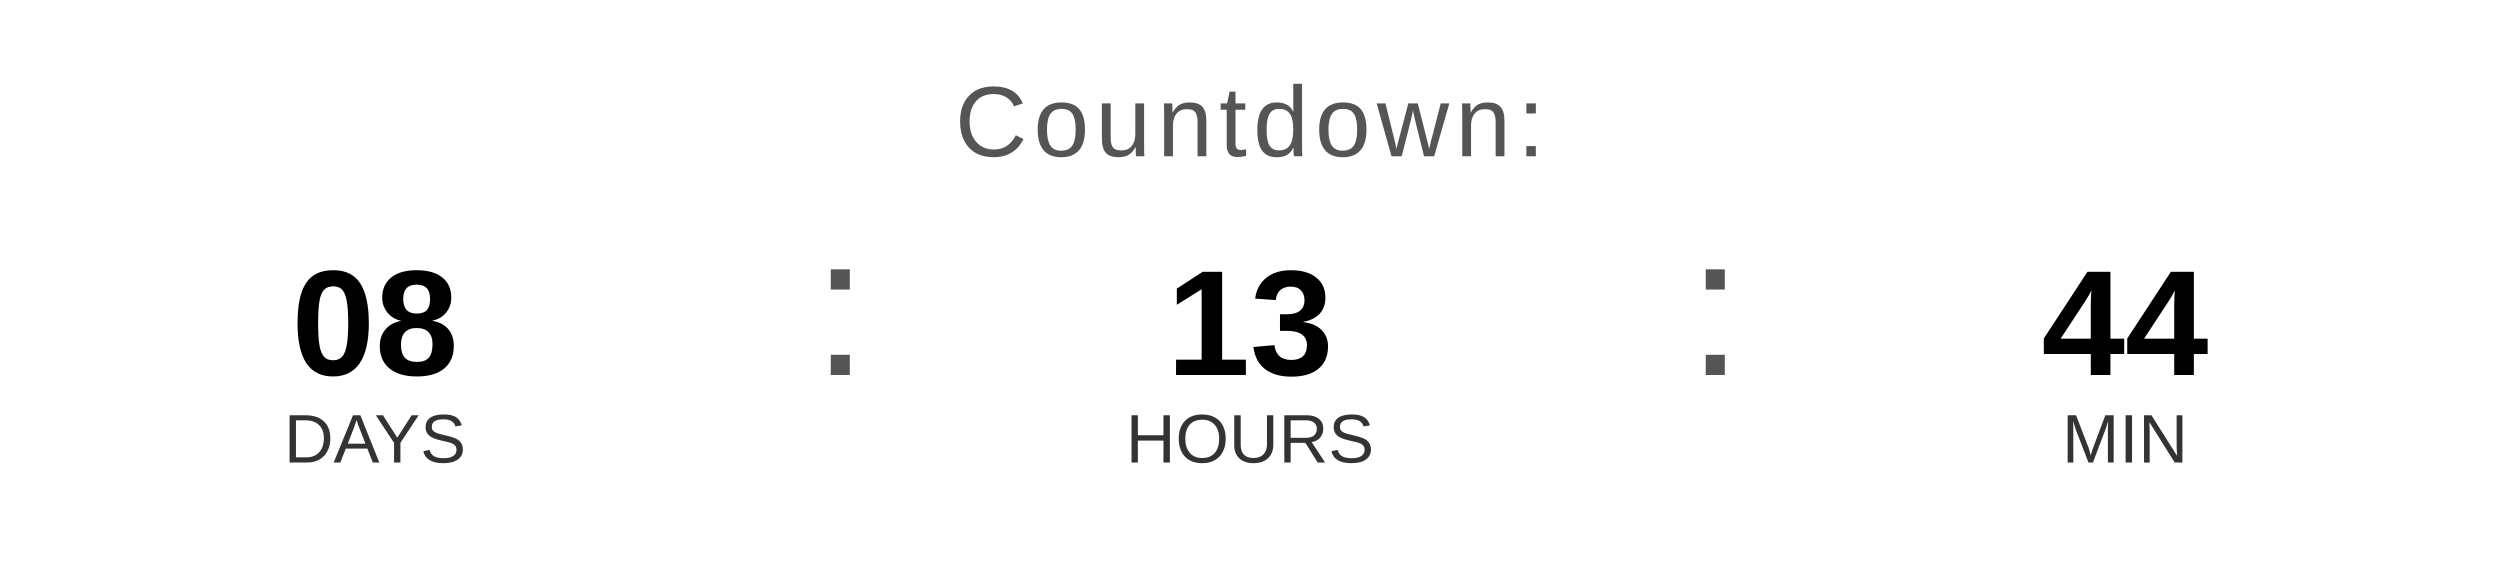
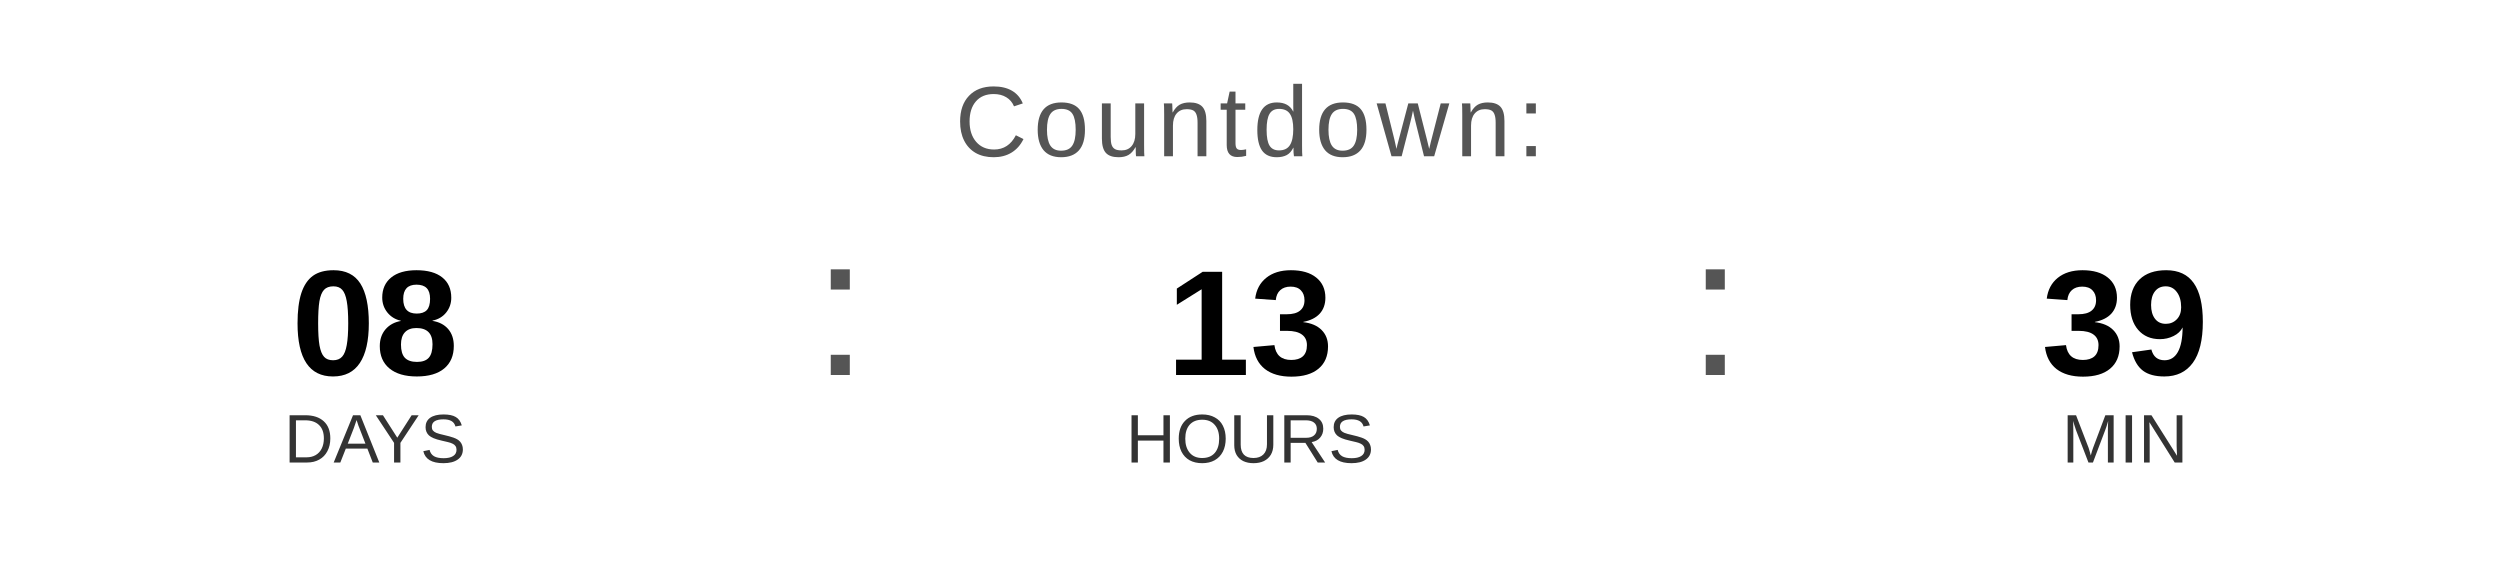
<svg xmlns="http://www.w3.org/2000/svg" width="400" height="90" viewBox="0 0 400 90">
  <text x="200" y="25" font-family="Arial, Helvetica, sans-serif" font-size="16" fill="#555555" text-anchor="middle" letter-spacing="1">
    Countdown:
  </text>
  <text x="60" y="60" font-family="Arial, Helvetica, sans-serif" font-size="24" font-weight="bold" fill="#000000" text-anchor="middle">08</text>
  <text x="60" y="74" font-family="Arial, Helvetica, sans-serif" font-size="11" fill="#333333" text-anchor="middle">DAYS</text>
  <text x="130" y="60" font-family="Arial, sans-serif" font-size="32" fill="#555555">:</text>
  <text x="200" y="60" font-family="Arial, Helvetica, sans-serif" font-size="24" font-weight="bold" fill="#000000" text-anchor="middle">13</text>
  <text x="200" y="74" font-family="Arial, Helvetica, sans-serif" font-size="11" fill="#333333" text-anchor="middle">HOURS</text>
  <text x="270" y="60" font-family="Arial, sans-serif" font-size="32" fill="#555555">:</text>
-   <text x="340" y="60" font-family="Arial, Helvetica, sans-serif" font-size="24" font-weight="bold" fill="#000000" text-anchor="middle">44</text>
+   <text x="340" y="60" font-family="Arial, Helvetica, sans-serif" font-size="24" font-weight="bold" fill="#000000" text-anchor="middle">39</text>
  <text x="340" y="74" font-family="Arial, Helvetica, sans-serif" font-size="11" fill="#333333" text-anchor="middle">MIN</text>
</svg>
